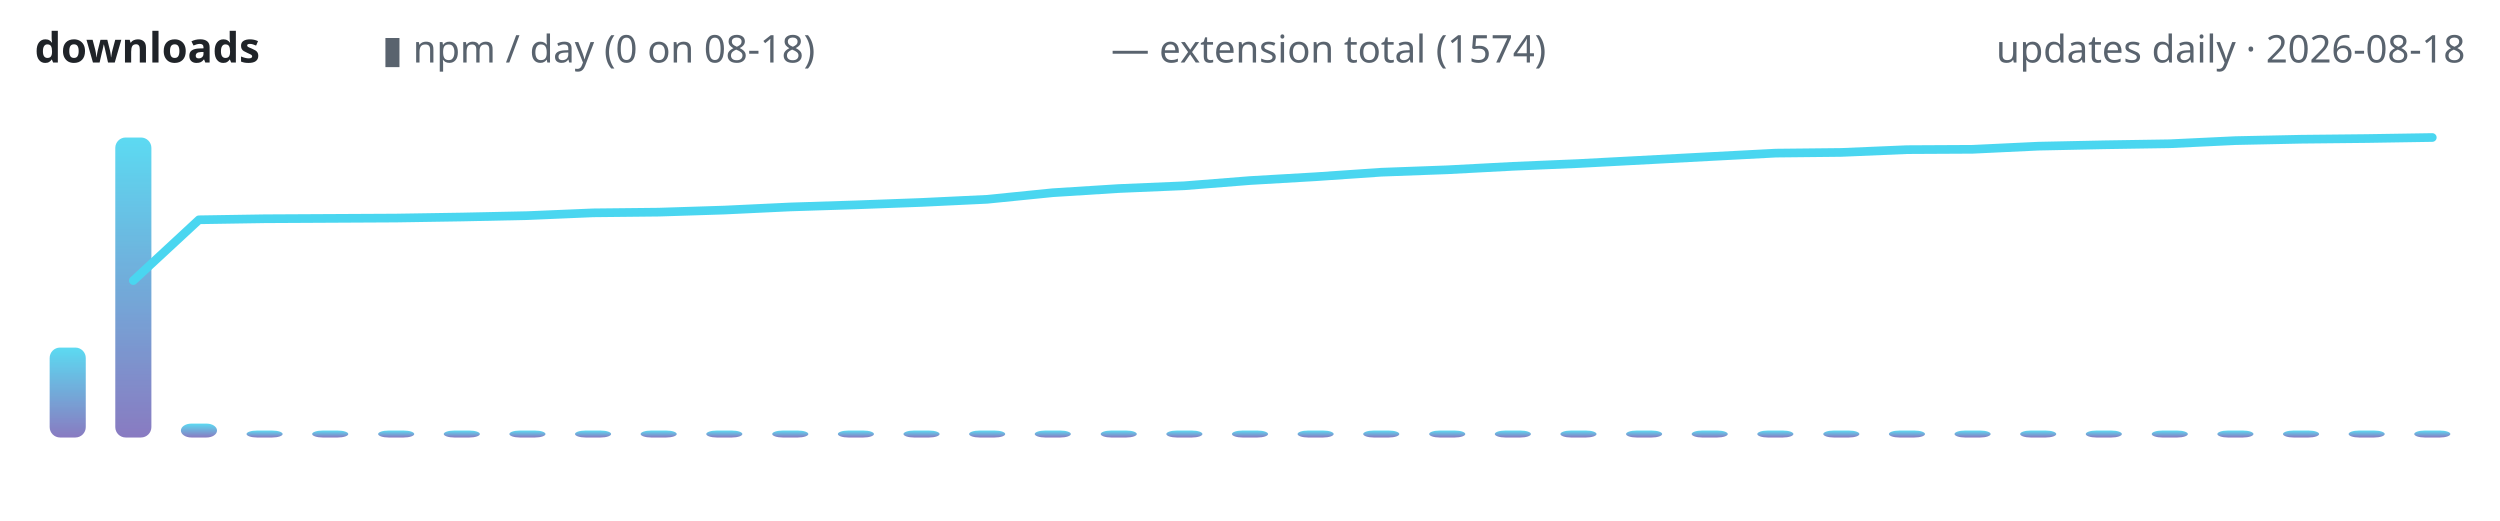
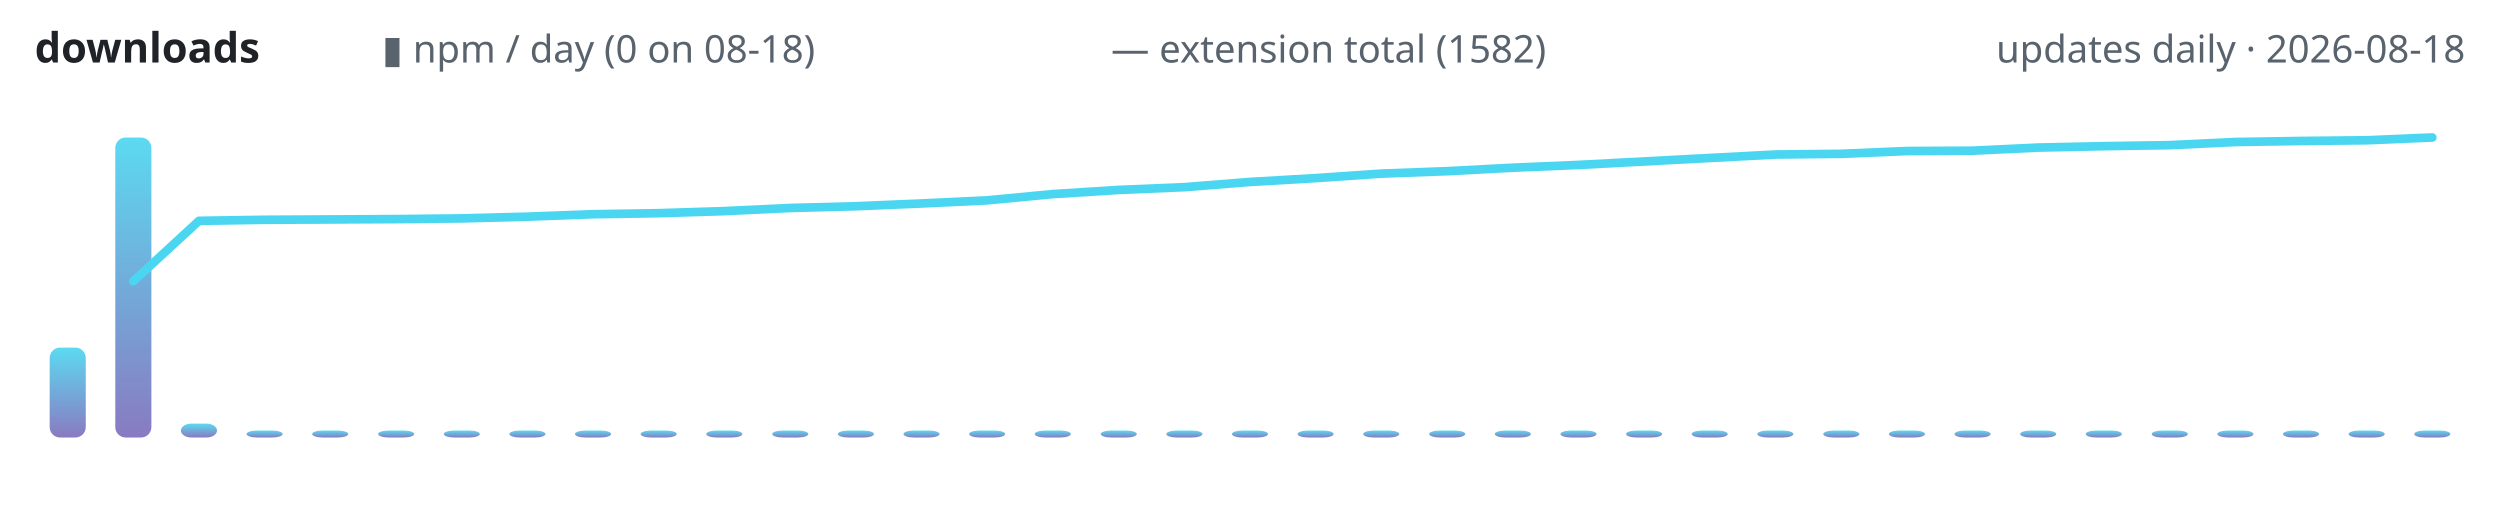
<svg xmlns="http://www.w3.org/2000/svg" width="720" height="150" viewBox="0 0 720 150" role="img" aria-label="lodestone downloads over time">
  <defs>
    <linearGradient id="g" x1="0" y1="1" x2="0" y2="0">
      <stop offset="0" stop-color="#7c6cba" />
      <stop offset="1" stop-color="#4ad6f0" />
    </linearGradient>
  </defs>
  <text x="10" y="18" font-family="ui-sans-serif,system-ui,sans-serif" font-size="12" font-weight="600" fill="#1f2328" text-anchor="start">downloads</text>
  <text x="110" y="18" font-family="ui-sans-serif,system-ui,sans-serif" font-size="11" font-weight="400" fill="#59636e" text-anchor="start">▮ npm / day (0 on 08-18)</text>
-   <text x="320" y="18" font-family="ui-sans-serif,system-ui,sans-serif" font-size="11" font-weight="400" fill="#59636e" text-anchor="start">— extension total (1574)</text>
+   <text x="320" y="18" font-family="ui-sans-serif,system-ui,sans-serif" font-size="11" font-weight="400" fill="#59636e" text-anchor="start">— extension total (1582)</text>
  <text x="710" y="18" font-family="ui-sans-serif,system-ui,sans-serif" font-size="11" font-weight="400" fill="#59636e" text-anchor="end">updates daily · 2026-08-18</text>
  <rect x="14.3" y="100.1" width="10.4" height="25.9" rx="3" fill="url(#g)" opacity="0.9" />
  <rect x="33.2" y="39.6" width="10.4" height="86.4" rx="3" fill="url(#g)" opacity="0.9" />
  <rect x="52.1" y="122.0" width="10.4" height="4.0" rx="3" fill="url(#g)" opacity="0.9" />
  <rect x="71.0" y="124.0" width="10.4" height="2.0" rx="3" fill="url(#g)" opacity="0.9" />
  <rect x="89.9" y="124.0" width="10.4" height="2.0" rx="3" fill="url(#g)" opacity="0.9" />
  <rect x="108.9" y="124.0" width="10.4" height="2.0" rx="3" fill="url(#g)" opacity="0.9" />
  <rect x="127.8" y="124.0" width="10.4" height="2.0" rx="3" fill="url(#g)" opacity="0.9" />
  <rect x="146.7" y="124.0" width="10.4" height="2.0" rx="3" fill="url(#g)" opacity="0.9" />
  <rect x="165.6" y="124.0" width="10.4" height="2.0" rx="3" fill="url(#g)" opacity="0.9" />
  <rect x="184.5" y="124.0" width="10.4" height="2.0" rx="3" fill="url(#g)" opacity="0.9" />
  <rect x="203.4" y="124.0" width="10.4" height="2.0" rx="3" fill="url(#g)" opacity="0.9" />
  <rect x="222.4" y="124.0" width="10.4" height="2.0" rx="3" fill="url(#g)" opacity="0.9" />
  <rect x="241.3" y="124.0" width="10.4" height="2.0" rx="3" fill="url(#g)" opacity="0.9" />
  <rect x="260.2" y="124.0" width="10.4" height="2.0" rx="3" fill="url(#g)" opacity="0.9" />
  <rect x="279.1" y="124.0" width="10.4" height="2.0" rx="3" fill="url(#g)" opacity="0.9" />
  <rect x="298.0" y="124.0" width="10.4" height="2.0" rx="3" fill="url(#g)" opacity="0.9" />
  <rect x="317.0" y="124.0" width="10.4" height="2.0" rx="3" fill="url(#g)" opacity="0.9" />
  <rect x="335.9" y="124.0" width="10.4" height="2.0" rx="3" fill="url(#g)" opacity="0.9" />
  <rect x="354.8" y="124.0" width="10.4" height="2.0" rx="3" fill="url(#g)" opacity="0.9" />
  <rect x="373.7" y="124.0" width="10.4" height="2.0" rx="3" fill="url(#g)" opacity="0.9" />
  <rect x="392.6" y="124.0" width="10.4" height="2.0" rx="3" fill="url(#g)" opacity="0.9" />
  <rect x="411.6" y="124.0" width="10.4" height="2.0" rx="3" fill="url(#g)" opacity="0.9" />
  <rect x="430.5" y="124.0" width="10.4" height="2.0" rx="3" fill="url(#g)" opacity="0.9" />
  <rect x="449.4" y="124.0" width="10.4" height="2.0" rx="3" fill="url(#g)" opacity="0.9" />
  <rect x="468.3" y="124.0" width="10.4" height="2.0" rx="3" fill="url(#g)" opacity="0.9" />
  <rect x="487.2" y="124.0" width="10.4" height="2.0" rx="3" fill="url(#g)" opacity="0.9" />
  <rect x="506.1" y="124.0" width="10.4" height="2.0" rx="3" fill="url(#g)" opacity="0.9" />
  <rect x="525.1" y="124.0" width="10.4" height="2.0" rx="3" fill="url(#g)" opacity="0.9" />
  <rect x="544.0" y="124.0" width="10.4" height="2.0" rx="3" fill="url(#g)" opacity="0.9" />
  <rect x="562.9" y="124.0" width="10.4" height="2.0" rx="3" fill="url(#g)" opacity="0.9" />
  <rect x="581.8" y="124.0" width="10.4" height="2.0" rx="3" fill="url(#g)" opacity="0.9" />
  <rect x="600.7" y="124.0" width="10.4" height="2.0" rx="3" fill="url(#g)" opacity="0.9" />
  <rect x="619.7" y="124.0" width="10.4" height="2.0" rx="3" fill="url(#g)" opacity="0.9" />
  <rect x="638.6" y="124.0" width="10.4" height="2.0" rx="3" fill="url(#g)" opacity="0.9" />
  <rect x="657.5" y="124.0" width="10.4" height="2.0" rx="3" fill="url(#g)" opacity="0.9" />
  <rect x="676.4" y="124.0" width="10.4" height="2.0" rx="3" fill="url(#g)" opacity="0.9" />
  <rect x="695.3" y="124.0" width="10.4" height="2.0" rx="3" fill="url(#g)" opacity="0.9" />
-   <polyline points="38.4,80.8 57.3,63.3 76.2,63.0 95.1,62.9 114.1,62.8 133.0,62.5 151.9,62.1 170.8,61.3 189.7,61.1 208.6,60.5 227.6,59.6 246.5,59.0 265.4,58.3 284.3,57.4 303.2,55.5 322.2,54.3 341.1,53.5 360.0,52.0 378.9,50.9 397.8,49.6 416.8,48.9 435.7,47.9 454.6,47.1 473.5,46.1 492.4,45.1 511.4,44.1 530.3,43.9 549.2,43.1 568.1,43.0 587.0,42.1 605.9,41.7 624.9,41.4 643.8,40.5 662.7,40.1 681.6,39.9 700.5,39.6" fill="none" stroke="#4ad6f0" stroke-width="2.5" stroke-linecap="round" stroke-linejoin="round" />
+   <polyline points="38.4,81.0 57.3,63.6 76.2,63.3 95.1,63.2 114.1,63.1 133.0,62.9 151.9,62.4 170.8,61.7 189.7,61.4 208.6,60.8 227.6,59.9 246.5,59.4 265.4,58.6 284.3,57.7 303.2,55.9 322.2,54.7 341.1,53.9 360.0,52.4 378.9,51.3 397.8,50.0 416.8,49.3 435.7,48.3 454.6,47.5 473.5,46.5 492.4,45.5 511.4,44.5 530.3,44.3 549.2,43.5 568.1,43.4 587.0,42.5 605.9,42.1 624.9,41.8 643.8,40.9 662.7,40.6 681.6,40.4 700.5,39.6" fill="none" stroke="#4ad6f0" stroke-width="2.5" stroke-linecap="round" stroke-linejoin="round" />
</svg>
